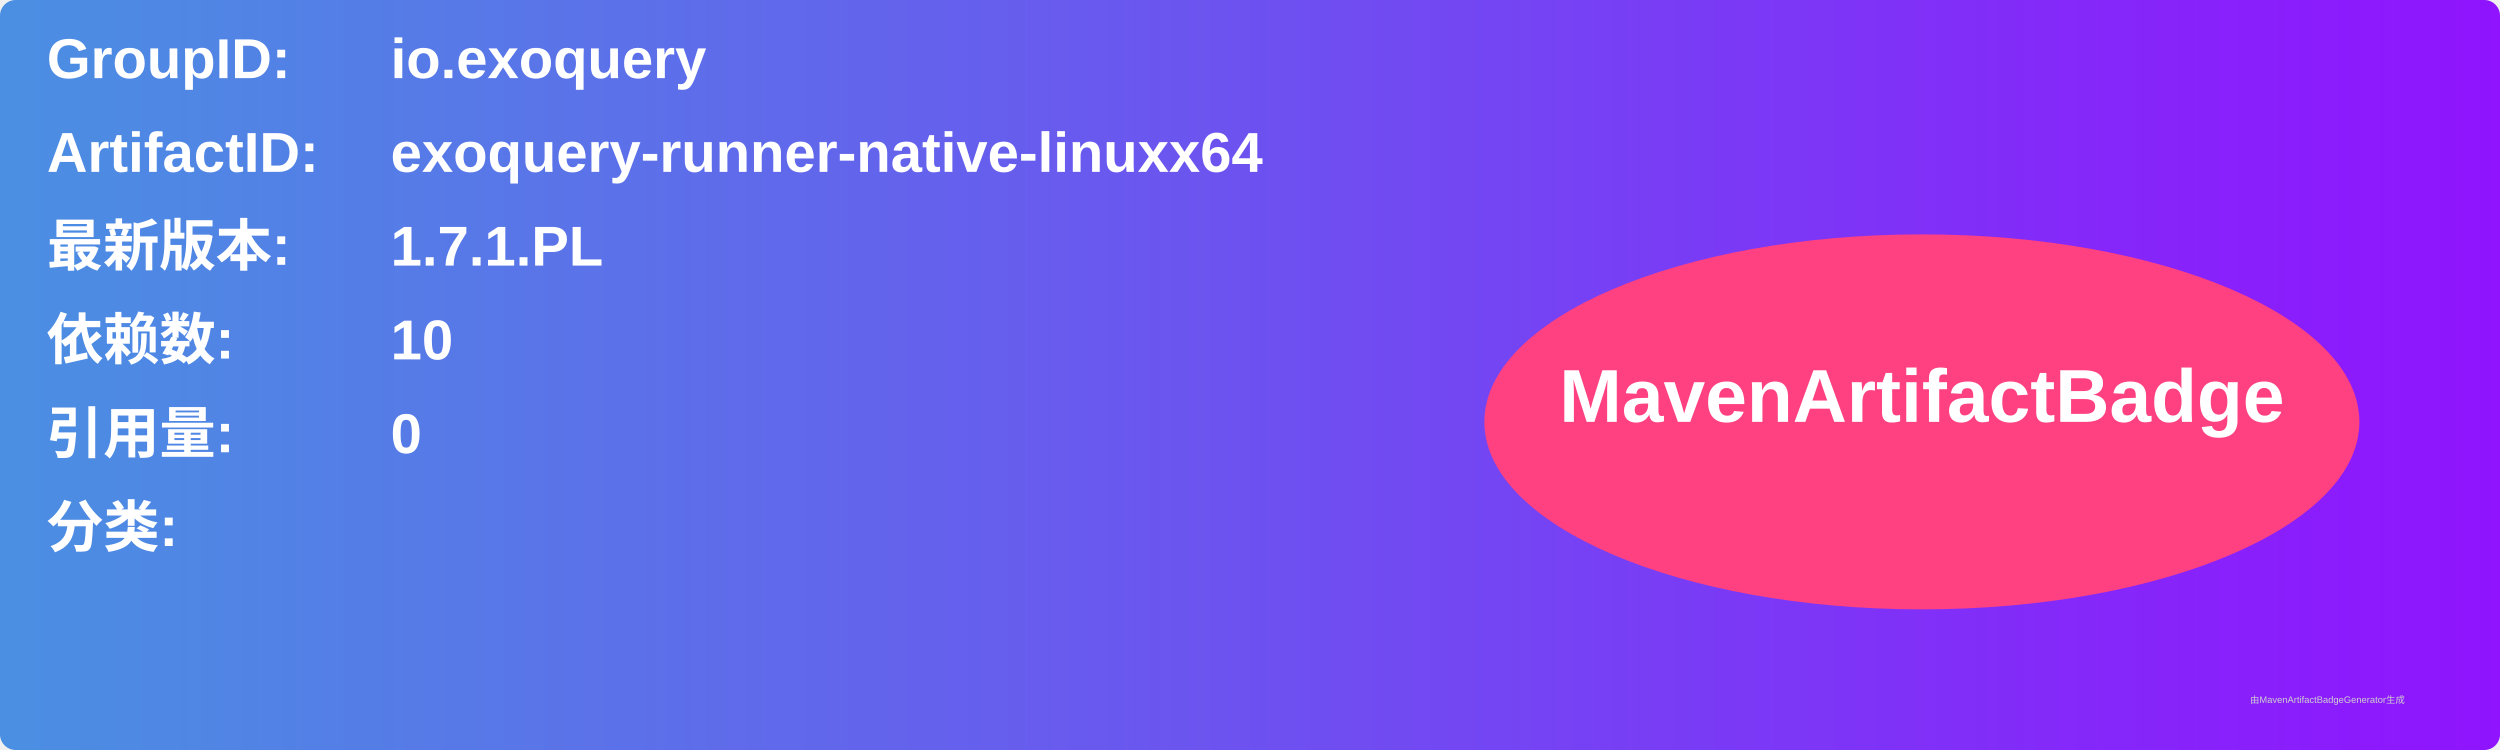
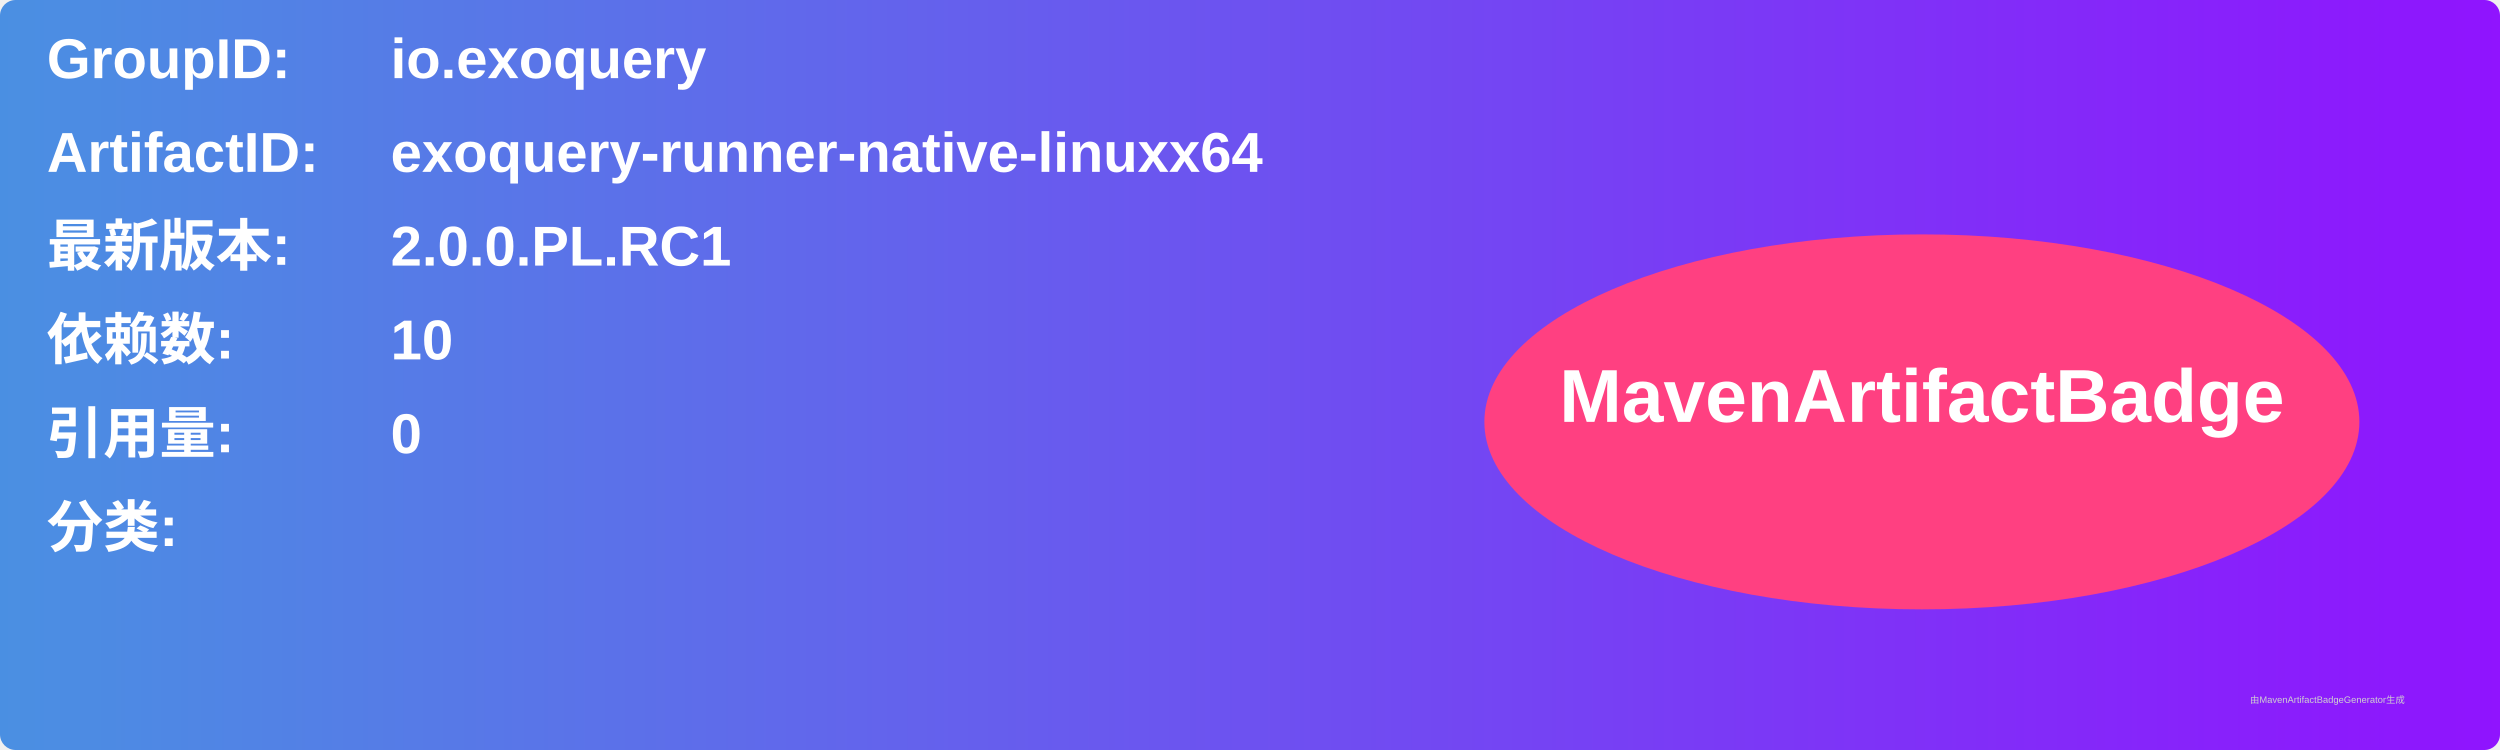
<svg xmlns="http://www.w3.org/2000/svg" width="800" height="240" viewBox="0 0 800 240">
  <linearGradient id="grad" x1="0%" y1="0%" x2="100%" y2="0%">
    <stop offset="0%" stop-color="#4a90e2" />
    <stop offset="100%" stop-color="#9013fe" />
  </linearGradient>
  <rect width="100%" height="100%" rx="5" ry="5" fill="url(#grad)" />
  <g transform="translate(15, 15)">
    <text x="0" y="10" font-family="Arial" font-size="18" fill="white" font-weight="bold" width="260">GroupID:</text>
    <text x="110" y="10" font-family="Arial" font-size="18" fill="white" font-weight="bold" width="460">io.exoquery</text>
    <text x="0" y="40" font-family="Arial" font-size="18" fill="white" font-weight="bold" width="260">ArtifactID:</text>
    <text x="110" y="40" font-family="Arial" font-size="18" fill="white" font-weight="bold" width="460">exoquery-runner-native-linuxx64</text>
    <text x="0" y="70" font-family="Arial" font-size="18" fill="white" font-weight="bold">最新版本:</text>
    <text x="110" y="70" font-family="Arial" font-size="18" fill="white" font-weight="bold">
-       <tspan font-weight="bold">1.7.1.PL</tspan>
+       <tspan font-weight="bold">2.0.0.PL.RC1</tspan>
    </text>
    <text x="0" y="100" font-family="Arial" font-size="18" fill="white" font-weight="bold">依赖数: </text>
    <text x="110" y="100" font-family="Arial" font-size="18" fill="white">
      <tspan font-weight="bold">10</tspan>
    </text>
    <text x="0" y="130" font-family="Arial" font-size="18" fill="white" font-weight="bold">引用量: </text>
    <text x="110" y="130" font-family="Arial" font-size="18" fill="white">
      <tspan font-weight="bold">0</tspan>
    </text>
    <text x="0" y="160" font-family="Arial" font-size="18" fill="white" font-weight="bold">分类:</text>
    <text x="10" y="190" font-family="Arial" font-size="10" fill="white">
      <tspan font-weight="bold" />
    </text>
    <ellipse cx="600" cy="120" rx="140" ry="60" fill="#ff4081" />
    <text x="600" y="120" text-anchor="middle" font-family="Arial" font-size="24" fill="white" font-weight="bold">MavenArtifactBadge</text>
  </g>
  <text x="720" y="225" font-family="Arial" font-size="3" fill="#d0d0d0">由MavenArtifactBadgeGenerator生成</text>
</svg>
